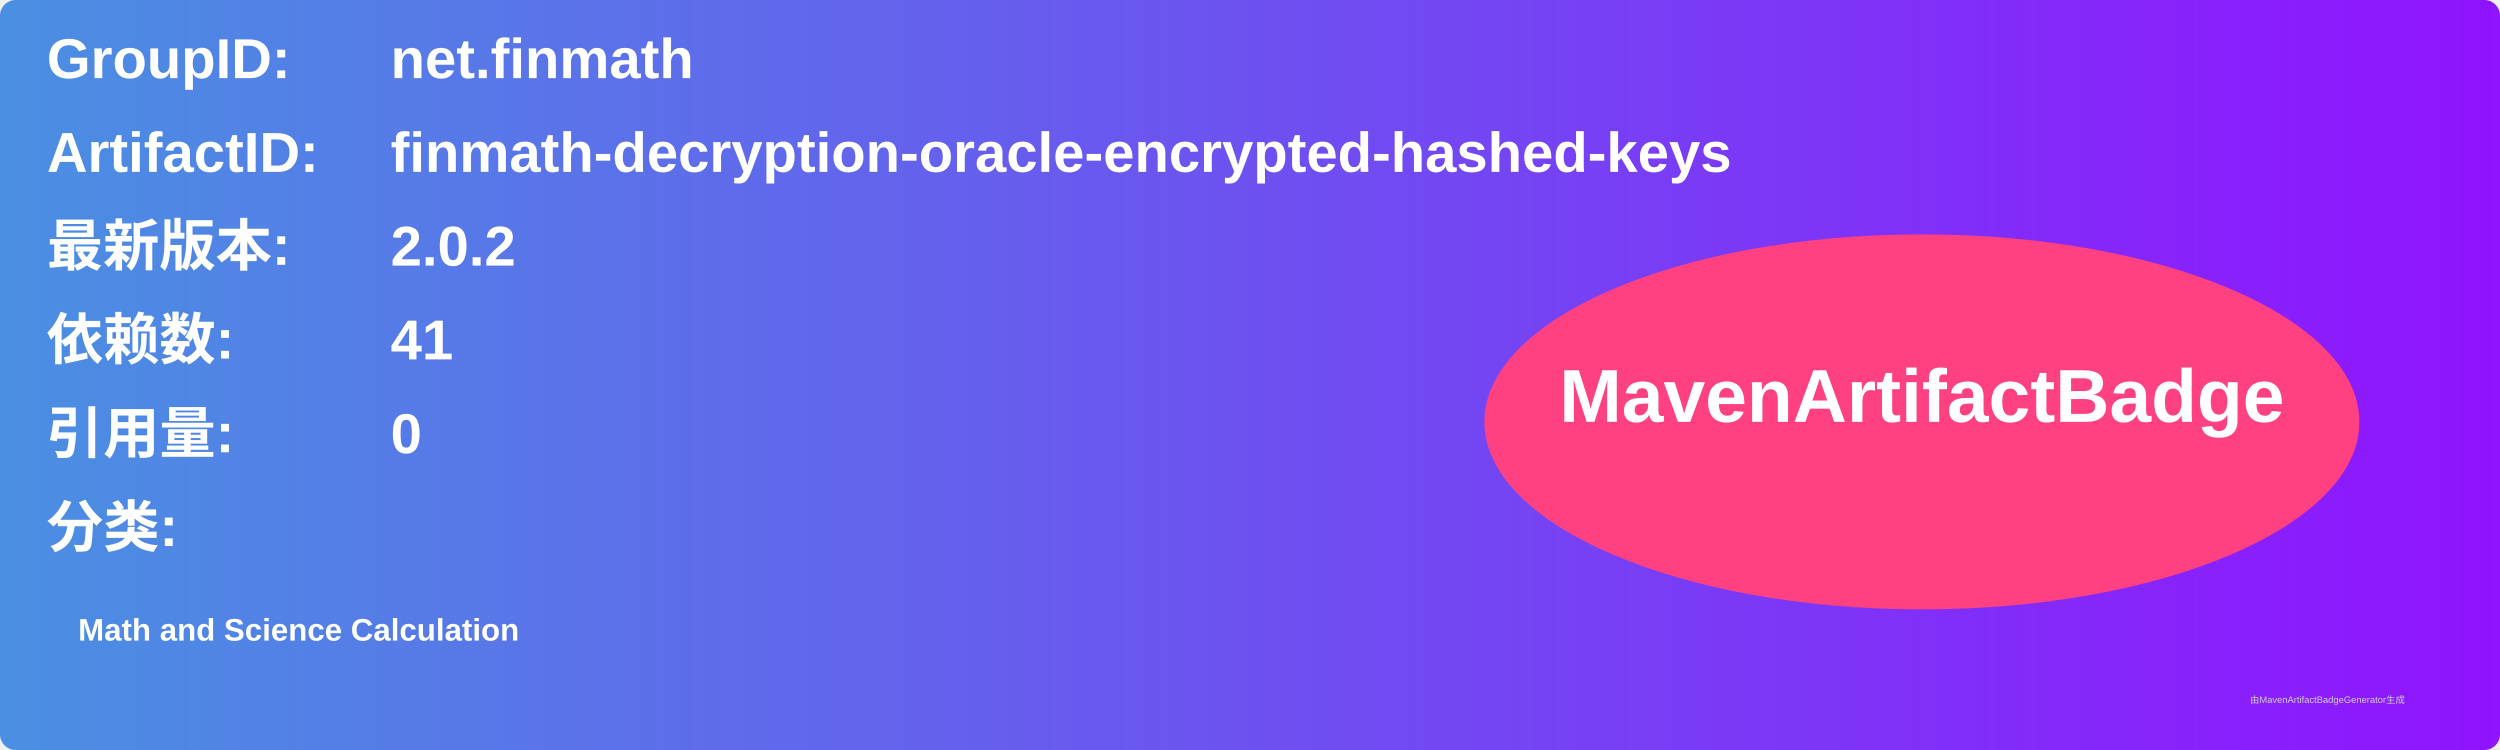
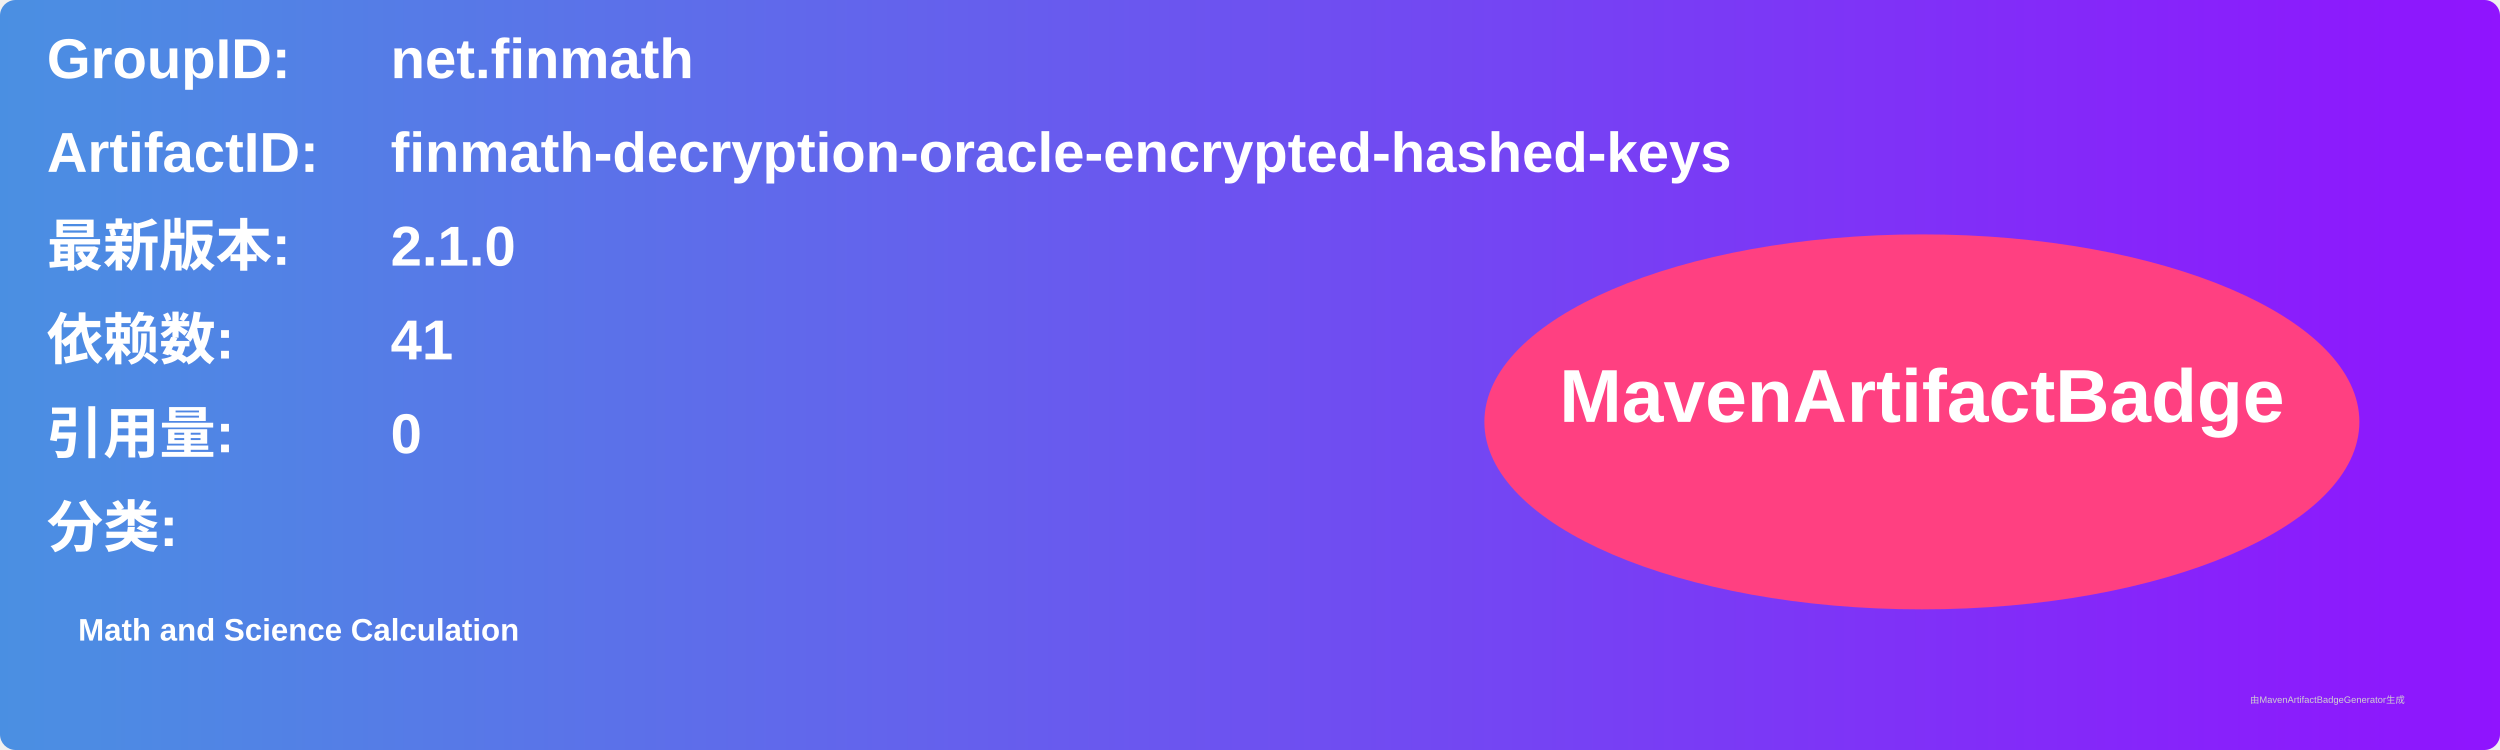
<svg xmlns="http://www.w3.org/2000/svg" width="800" height="240" viewBox="0 0 800 240">
  <linearGradient id="grad" x1="0%" y1="0%" x2="100%" y2="0%">
    <stop offset="0%" stop-color="#4a90e2" />
    <stop offset="100%" stop-color="#9013fe" />
  </linearGradient>
  <rect width="100%" height="100%" rx="5" ry="5" fill="url(#grad)" />
  <g transform="translate(15, 15)">
    <text x="0" y="10" font-family="Arial" font-size="18" fill="white" font-weight="bold" width="260">GroupID:</text>
    <text x="110" y="10" font-family="Arial" font-size="18" fill="white" font-weight="bold" width="460">net.finmath</text>
    <text x="0" y="40" font-family="Arial" font-size="18" fill="white" font-weight="bold" width="260">ArtifactID:</text>
    <text x="110" y="40" font-family="Arial" font-size="18" fill="white" font-weight="bold" width="460">finmath-decryption-oracle-encrypted-hashed-keys</text>
    <text x="0" y="70" font-family="Arial" font-size="18" fill="white" font-weight="bold">最新版本:</text>
    <text x="110" y="70" font-family="Arial" font-size="18" fill="white" font-weight="bold">
-       <tspan font-weight="bold">2.0.2</tspan>
+       <tspan font-weight="bold">2.1.0</tspan>
    </text>
    <text x="0" y="100" font-family="Arial" font-size="18" fill="white" font-weight="bold">依赖数: </text>
    <text x="110" y="100" font-family="Arial" font-size="18" fill="white">
      <tspan font-weight="bold">41</tspan>
    </text>
    <text x="0" y="130" font-family="Arial" font-size="18" fill="white" font-weight="bold">引用量: </text>
    <text x="110" y="130" font-family="Arial" font-size="18" fill="white">
      <tspan font-weight="bold">0</tspan>
    </text>
    <text x="0" y="160" font-family="Arial" font-size="18" fill="white" font-weight="bold">分类:</text>
    <text x="10" y="190" font-family="Arial" font-size="10" fill="white">
      <tspan font-weight="bold">Math and Science Calculation</tspan>
    </text>
    <ellipse cx="600" cy="120" rx="140" ry="60" fill="#ff4081" />
    <text x="600" y="120" text-anchor="middle" font-family="Arial" font-size="24" fill="white" font-weight="bold">MavenArtifactBadge</text>
  </g>
  <text x="720" y="225" font-family="Arial" font-size="3" fill="#d0d0d0">由MavenArtifactBadgeGenerator生成</text>
</svg>
